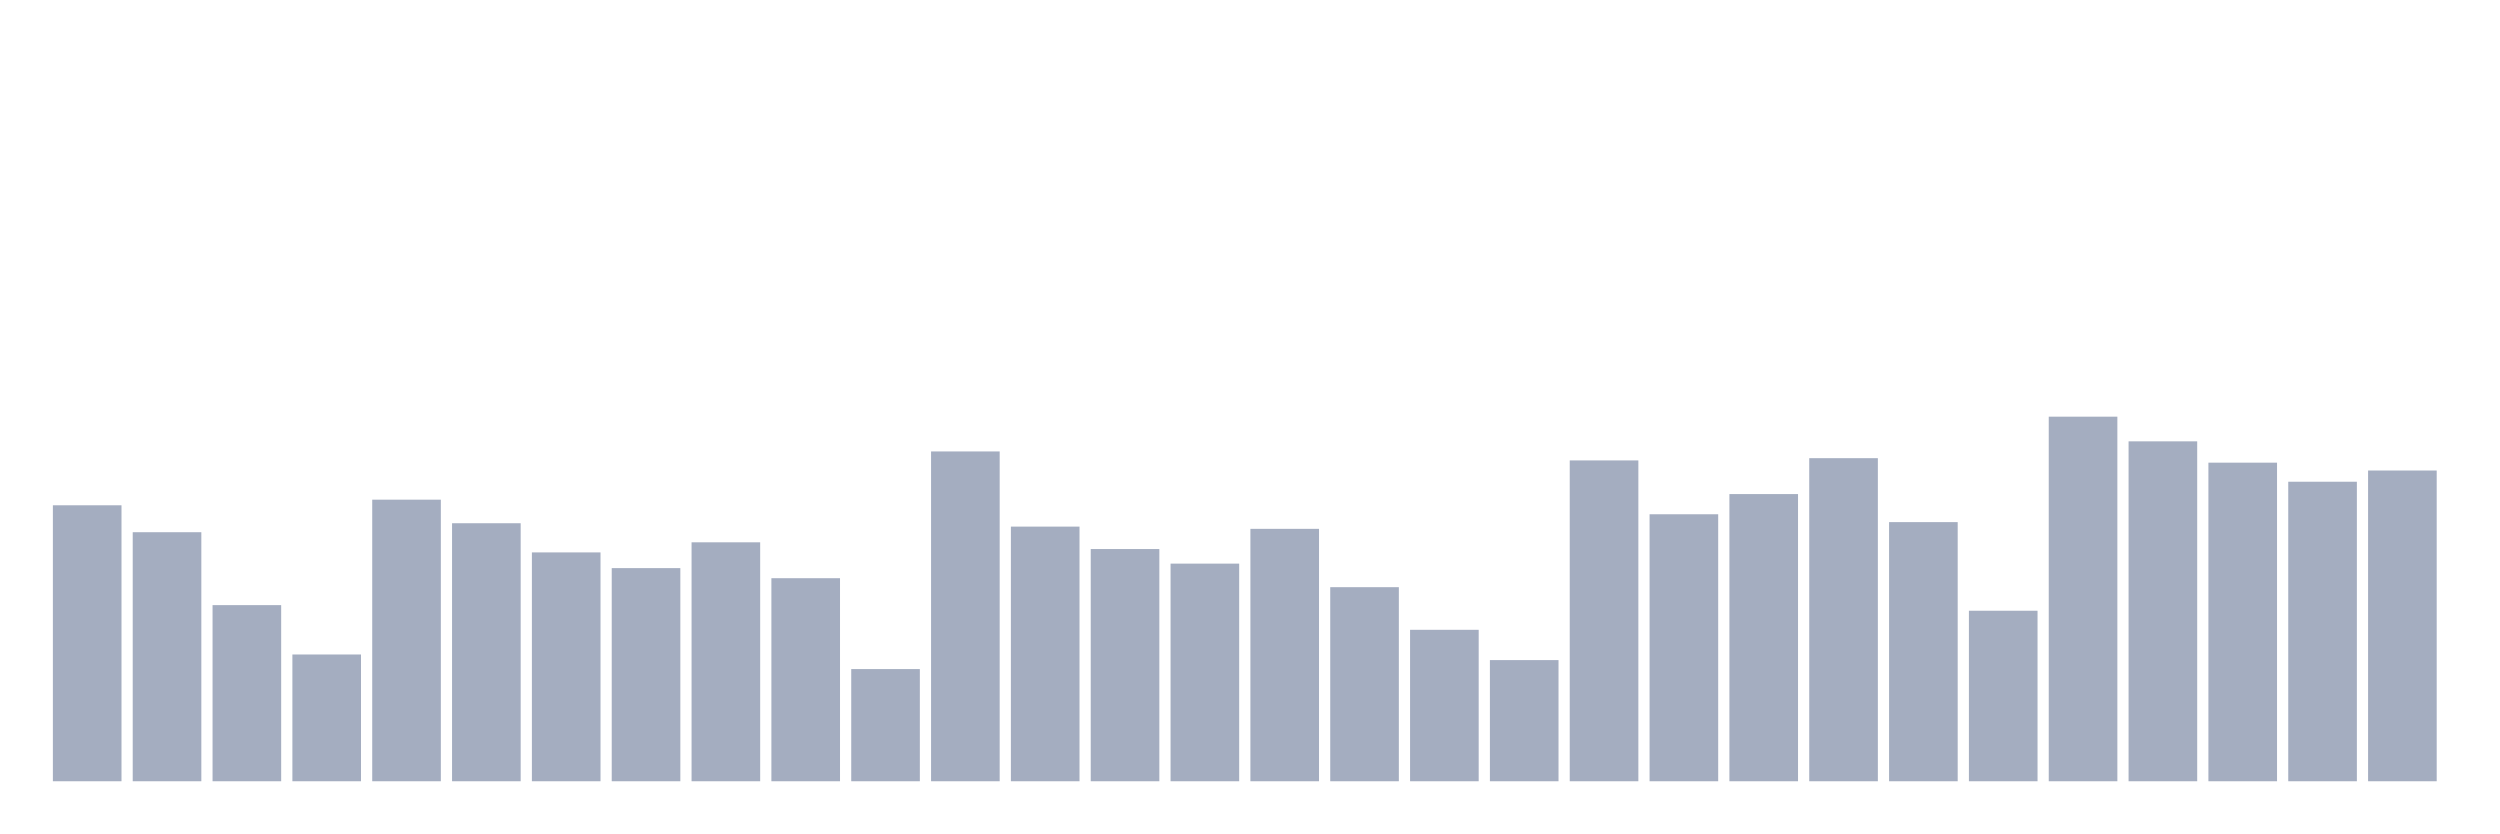
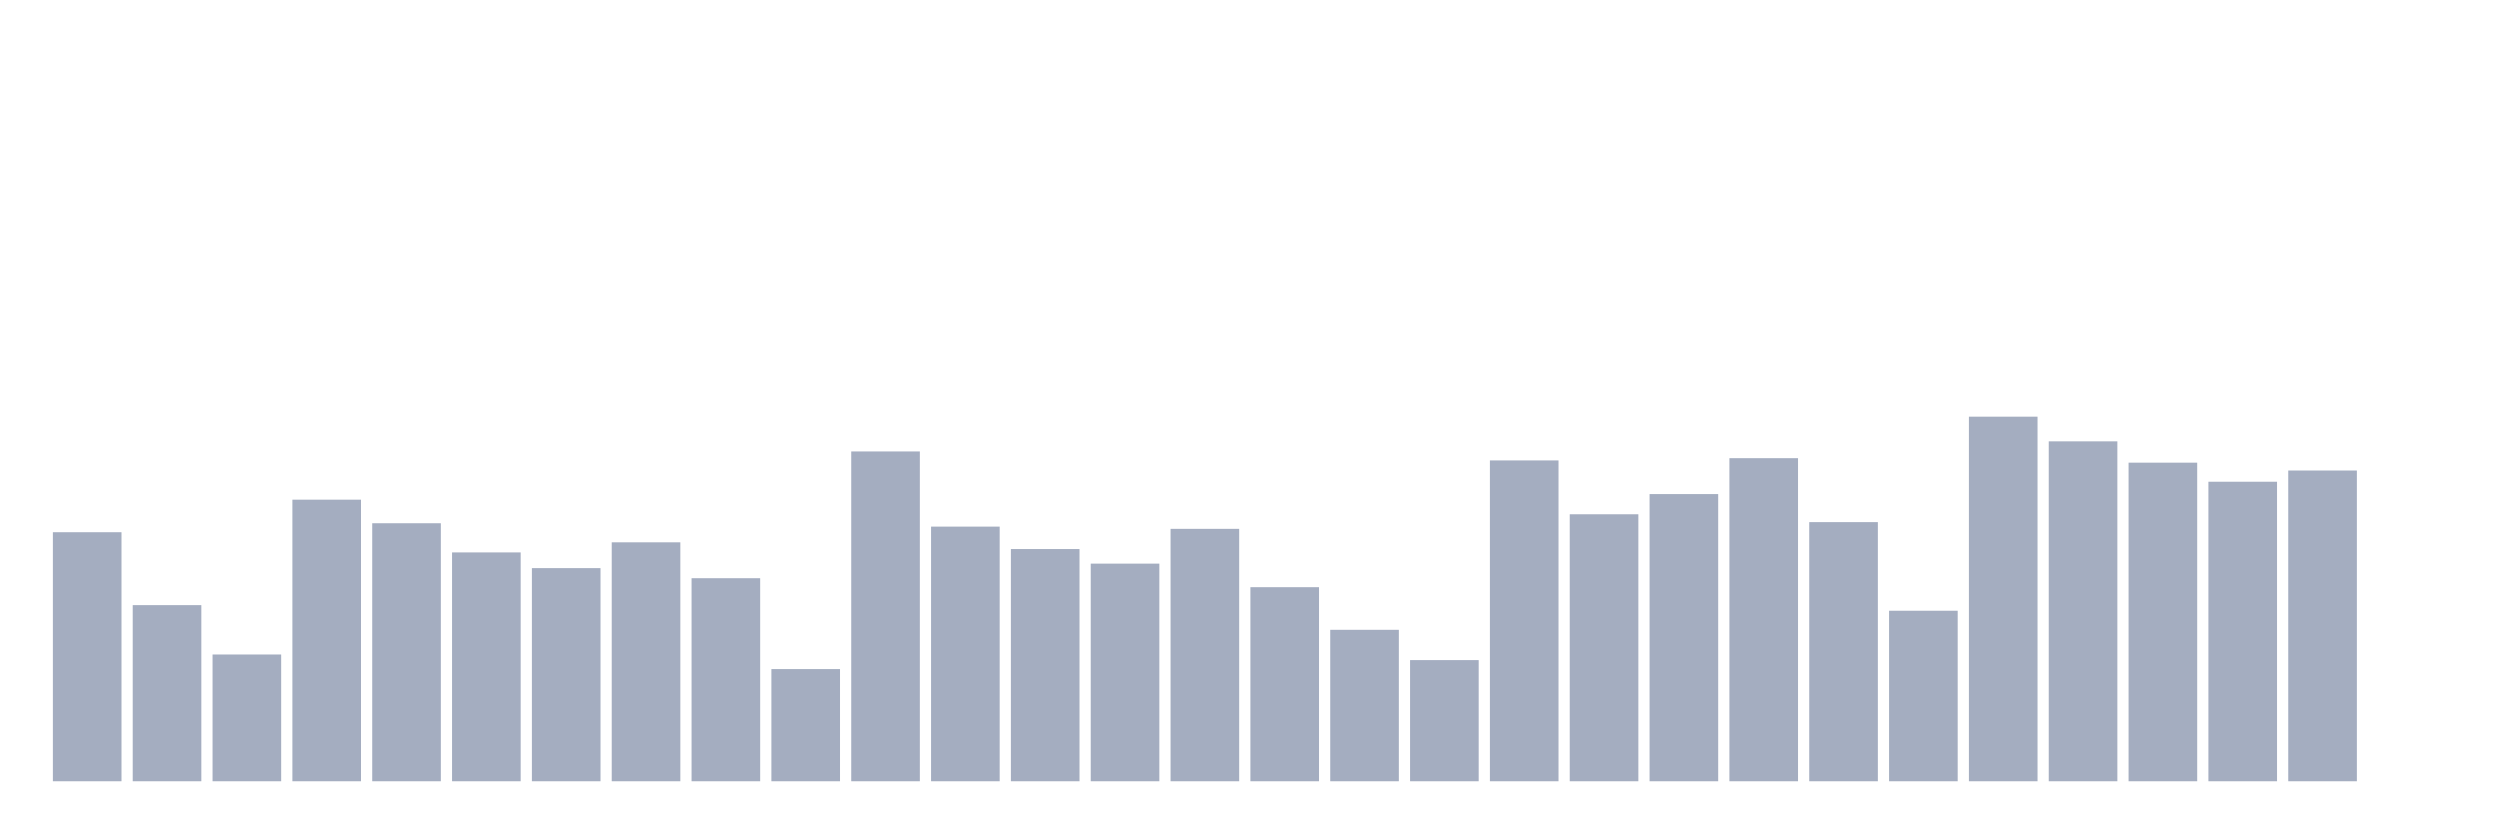
<svg xmlns="http://www.w3.org/2000/svg" viewBox="0 0 480 160">
  <g transform="translate(10,10)">
-     <rect class="bar" x="0.153" width="13.175" y="87.015" height="52.985" fill="rgb(164,173,192)" />
-     <rect class="bar" x="15.482" width="13.175" y="92.185" height="47.815" fill="rgb(164,173,192)" />
-     <rect class="bar" x="30.81" width="13.175" y="106.185" height="33.815" fill="rgb(164,173,192)" />
-     <rect class="bar" x="46.138" width="13.175" y="115.662" height="24.338" fill="rgb(164,173,192)" />
-     <rect class="bar" x="61.466" width="13.175" y="85.938" height="54.062" fill="rgb(164,173,192)" />
-     <rect class="bar" x="76.794" width="13.175" y="90.462" height="49.538" fill="rgb(164,173,192)" />
-     <rect class="bar" x="92.123" width="13.175" y="96.062" height="43.938" fill="rgb(164,173,192)" />
-     <rect class="bar" x="107.451" width="13.175" y="99.077" height="40.923" fill="rgb(164,173,192)" />
-     <rect class="bar" x="122.779" width="13.175" y="94.123" height="45.877" fill="rgb(164,173,192)" />
-     <rect class="bar" x="138.107" width="13.175" y="101.015" height="38.985" fill="rgb(164,173,192)" />
-     <rect class="bar" x="153.436" width="13.175" y="118.462" height="21.538" fill="rgb(164,173,192)" />
-     <rect class="bar" x="168.764" width="13.175" y="76.677" height="63.323" fill="rgb(164,173,192)" />
-     <rect class="bar" x="184.092" width="13.175" y="91.108" height="48.892" fill="rgb(164,173,192)" />
-     <rect class="bar" x="199.42" width="13.175" y="95.415" height="44.585" fill="rgb(164,173,192)" />
-     <rect class="bar" x="214.748" width="13.175" y="98.215" height="41.785" fill="rgb(164,173,192)" />
-     <rect class="bar" x="230.077" width="13.175" y="91.538" height="48.462" fill="rgb(164,173,192)" />
-     <rect class="bar" x="245.405" width="13.175" y="102.738" height="37.262" fill="rgb(164,173,192)" />
-     <rect class="bar" x="260.733" width="13.175" y="110.923" height="29.077" fill="rgb(164,173,192)" />
-     <rect class="bar" x="276.061" width="13.175" y="116.738" height="23.262" fill="rgb(164,173,192)" />
-     <rect class="bar" x="291.39" width="13.175" y="78.4" height="61.6" fill="rgb(164,173,192)" />
-     <rect class="bar" x="306.718" width="13.175" y="88.738" height="51.262" fill="rgb(164,173,192)" />
-     <rect class="bar" x="322.046" width="13.175" y="84.862" height="55.138" fill="rgb(164,173,192)" />
-     <rect class="bar" x="337.374" width="13.175" y="77.969" height="62.031" fill="rgb(164,173,192)" />
-     <rect class="bar" x="352.702" width="13.175" y="90.246" height="49.754" fill="rgb(164,173,192)" />
-     <rect class="bar" x="368.031" width="13.175" y="107.262" height="32.738" fill="rgb(164,173,192)" />
-     <rect class="bar" x="383.359" width="13.175" y="70" height="70" fill="rgb(164,173,192)" />
-     <rect class="bar" x="398.687" width="13.175" y="74.738" height="65.262" fill="rgb(164,173,192)" />
-     <rect class="bar" x="414.015" width="13.175" y="78.831" height="61.169" fill="rgb(164,173,192)" />
-     <rect class="bar" x="429.344" width="13.175" y="82.492" height="57.508" fill="rgb(164,173,192)" />
-     <rect class="bar" x="444.672" width="13.175" y="80.338" height="59.662" fill="rgb(164,173,192)" />
+     <rect class="bar" x="0.153" width="13.175" y="92.185" height="47.815" fill="rgb(164,173,192)" />
+     <rect class="bar" x="15.482" width="13.175" y="106.185" height="33.815" fill="rgb(164,173,192)" />
+     <rect class="bar" x="30.81" width="13.175" y="115.662" height="24.338" fill="rgb(164,173,192)" />
+     <rect class="bar" x="46.138" width="13.175" y="85.938" height="54.062" fill="rgb(164,173,192)" />
+     <rect class="bar" x="61.466" width="13.175" y="90.462" height="49.538" fill="rgb(164,173,192)" />
+     <rect class="bar" x="76.794" width="13.175" y="96.062" height="43.938" fill="rgb(164,173,192)" />
+     <rect class="bar" x="92.123" width="13.175" y="99.077" height="40.923" fill="rgb(164,173,192)" />
+     <rect class="bar" x="107.451" width="13.175" y="94.123" height="45.877" fill="rgb(164,173,192)" />
+     <rect class="bar" x="122.779" width="13.175" y="101.015" height="38.985" fill="rgb(164,173,192)" />
+     <rect class="bar" x="138.107" width="13.175" y="118.462" height="21.538" fill="rgb(164,173,192)" />
+     <rect class="bar" x="153.436" width="13.175" y="76.677" height="63.323" fill="rgb(164,173,192)" />
+     <rect class="bar" x="168.764" width="13.175" y="91.108" height="48.892" fill="rgb(164,173,192)" />
+     <rect class="bar" x="184.092" width="13.175" y="95.415" height="44.585" fill="rgb(164,173,192)" />
+     <rect class="bar" x="199.42" width="13.175" y="98.215" height="41.785" fill="rgb(164,173,192)" />
+     <rect class="bar" x="214.748" width="13.175" y="91.538" height="48.462" fill="rgb(164,173,192)" />
+     <rect class="bar" x="230.077" width="13.175" y="102.738" height="37.262" fill="rgb(164,173,192)" />
+     <rect class="bar" x="245.405" width="13.175" y="110.923" height="29.077" fill="rgb(164,173,192)" />
+     <rect class="bar" x="260.733" width="13.175" y="116.738" height="23.262" fill="rgb(164,173,192)" />
+     <rect class="bar" x="276.061" width="13.175" y="78.4" height="61.6" fill="rgb(164,173,192)" />
+     <rect class="bar" x="291.39" width="13.175" y="88.738" height="51.262" fill="rgb(164,173,192)" />
+     <rect class="bar" x="306.718" width="13.175" y="84.862" height="55.138" fill="rgb(164,173,192)" />
+     <rect class="bar" x="322.046" width="13.175" y="77.969" height="62.031" fill="rgb(164,173,192)" />
+     <rect class="bar" x="337.374" width="13.175" y="90.246" height="49.754" fill="rgb(164,173,192)" />
+     <rect class="bar" x="352.702" width="13.175" y="107.262" height="32.738" fill="rgb(164,173,192)" />
+     <rect class="bar" x="368.031" width="13.175" y="70" height="70" fill="rgb(164,173,192)" />
+     <rect class="bar" x="383.359" width="13.175" y="74.738" height="65.262" fill="rgb(164,173,192)" />
+     <rect class="bar" x="398.687" width="13.175" y="78.831" height="61.169" fill="rgb(164,173,192)" />
+     <rect class="bar" x="414.015" width="13.175" y="82.492" height="57.508" fill="rgb(164,173,192)" />
+     <rect class="bar" x="429.344" width="13.175" y="80.338" height="59.662" fill="rgb(164,173,192)" />
+     <rect class="bar" x="444.672" width="13.175" y="140" height="0" fill="rgb(164,173,192)" />
  </g>
</svg>
